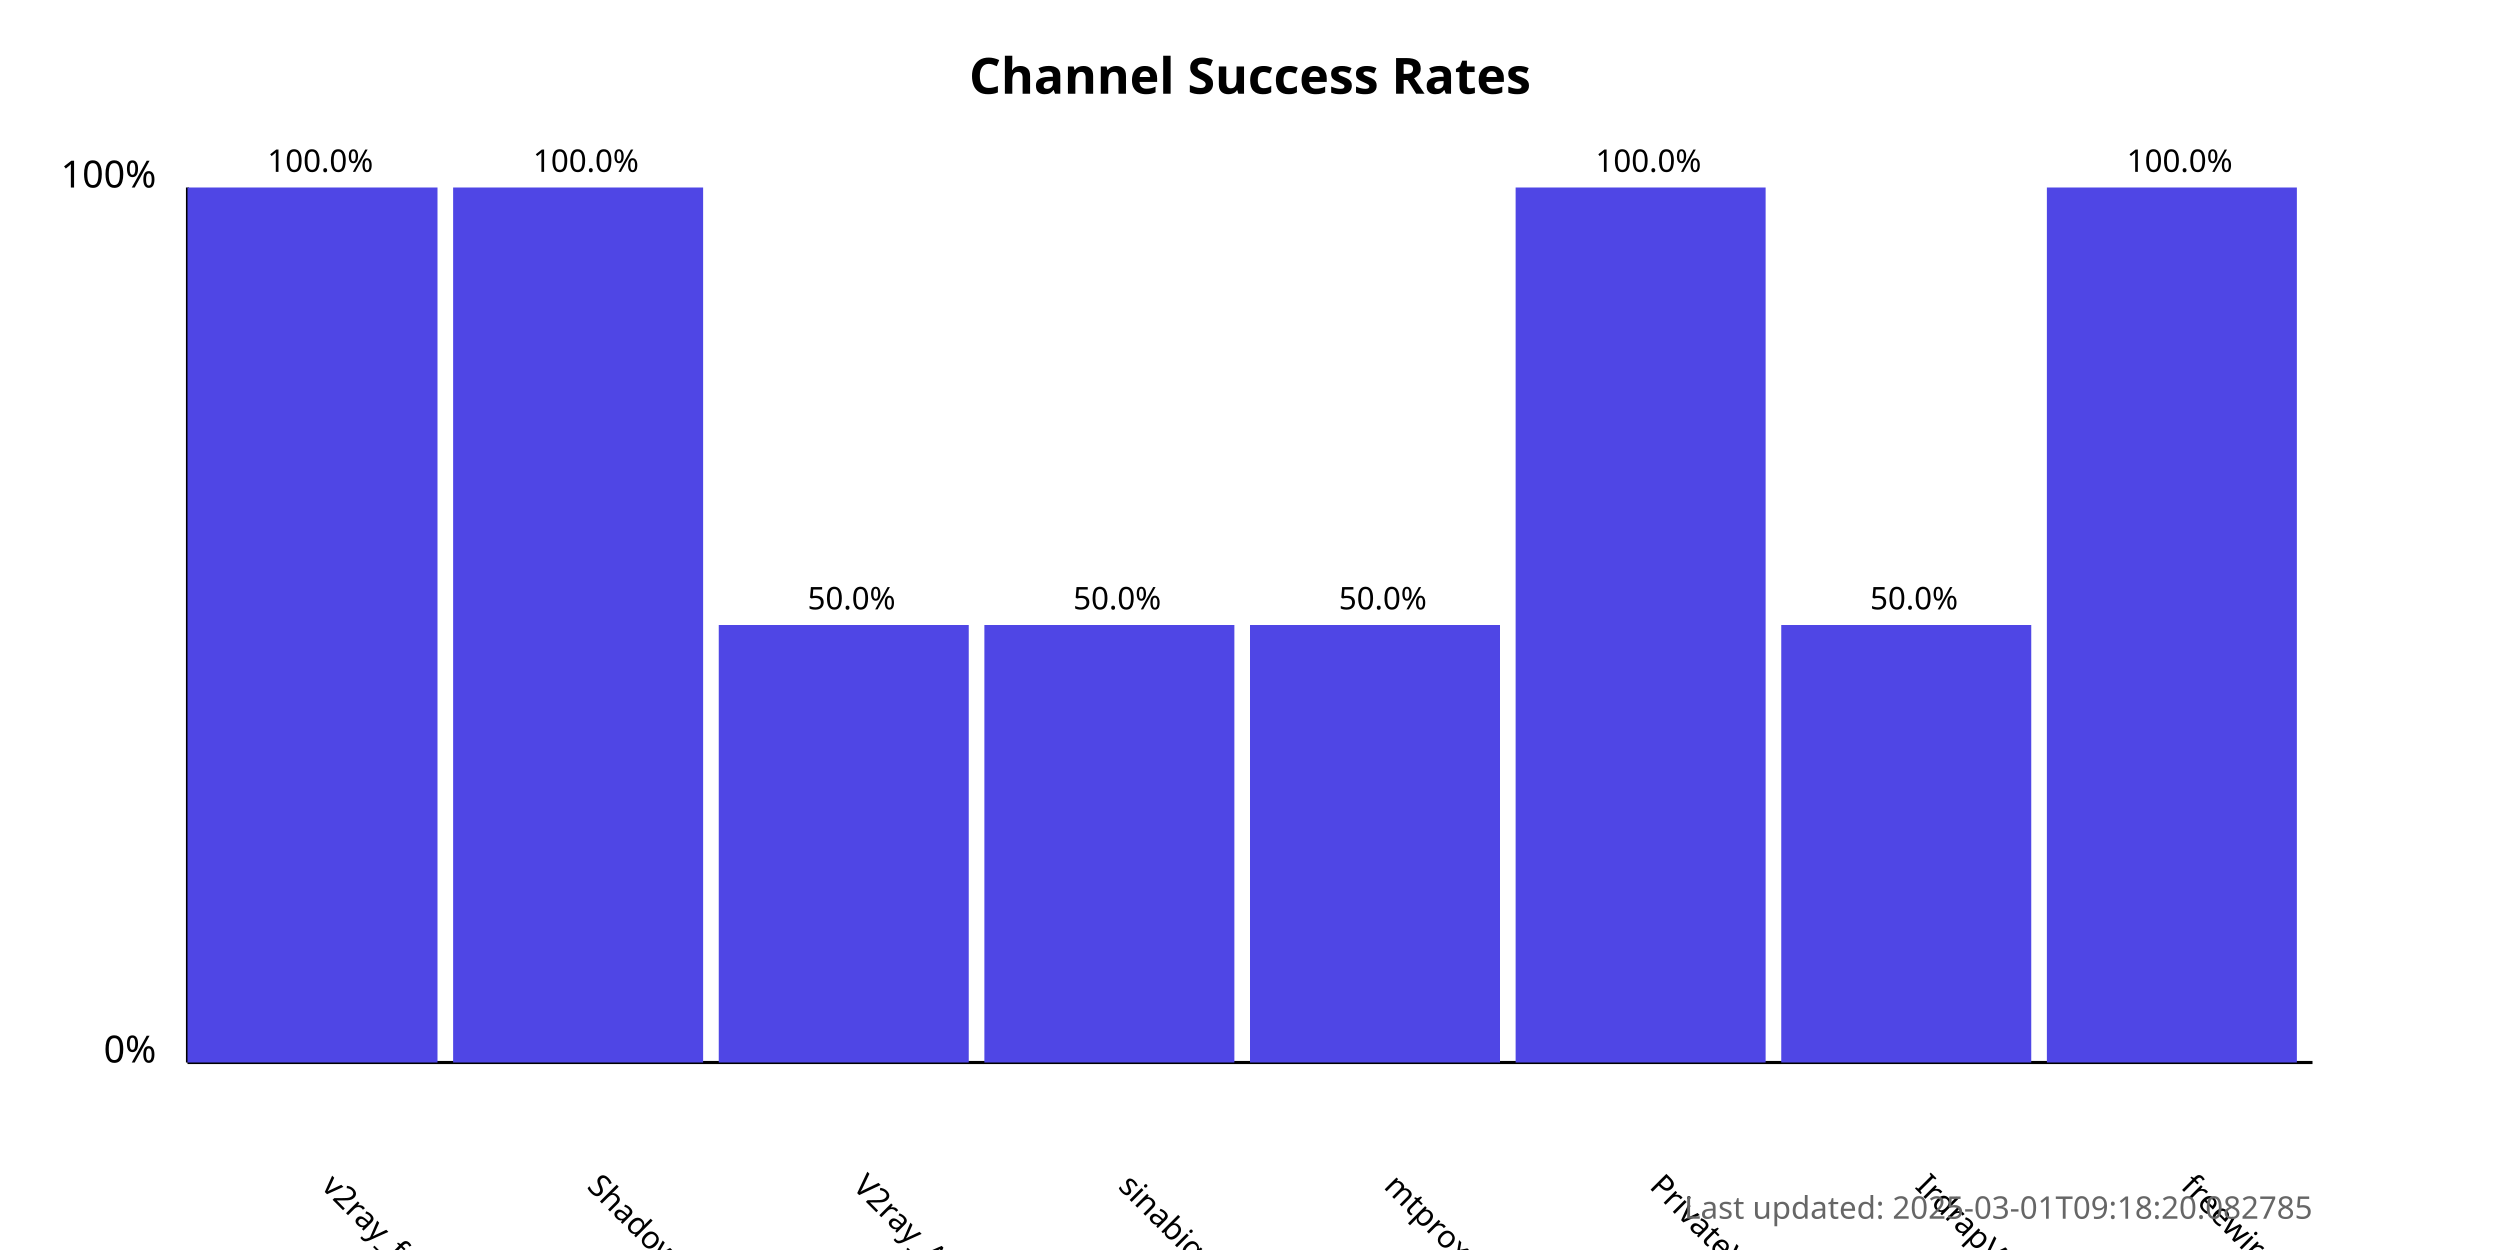
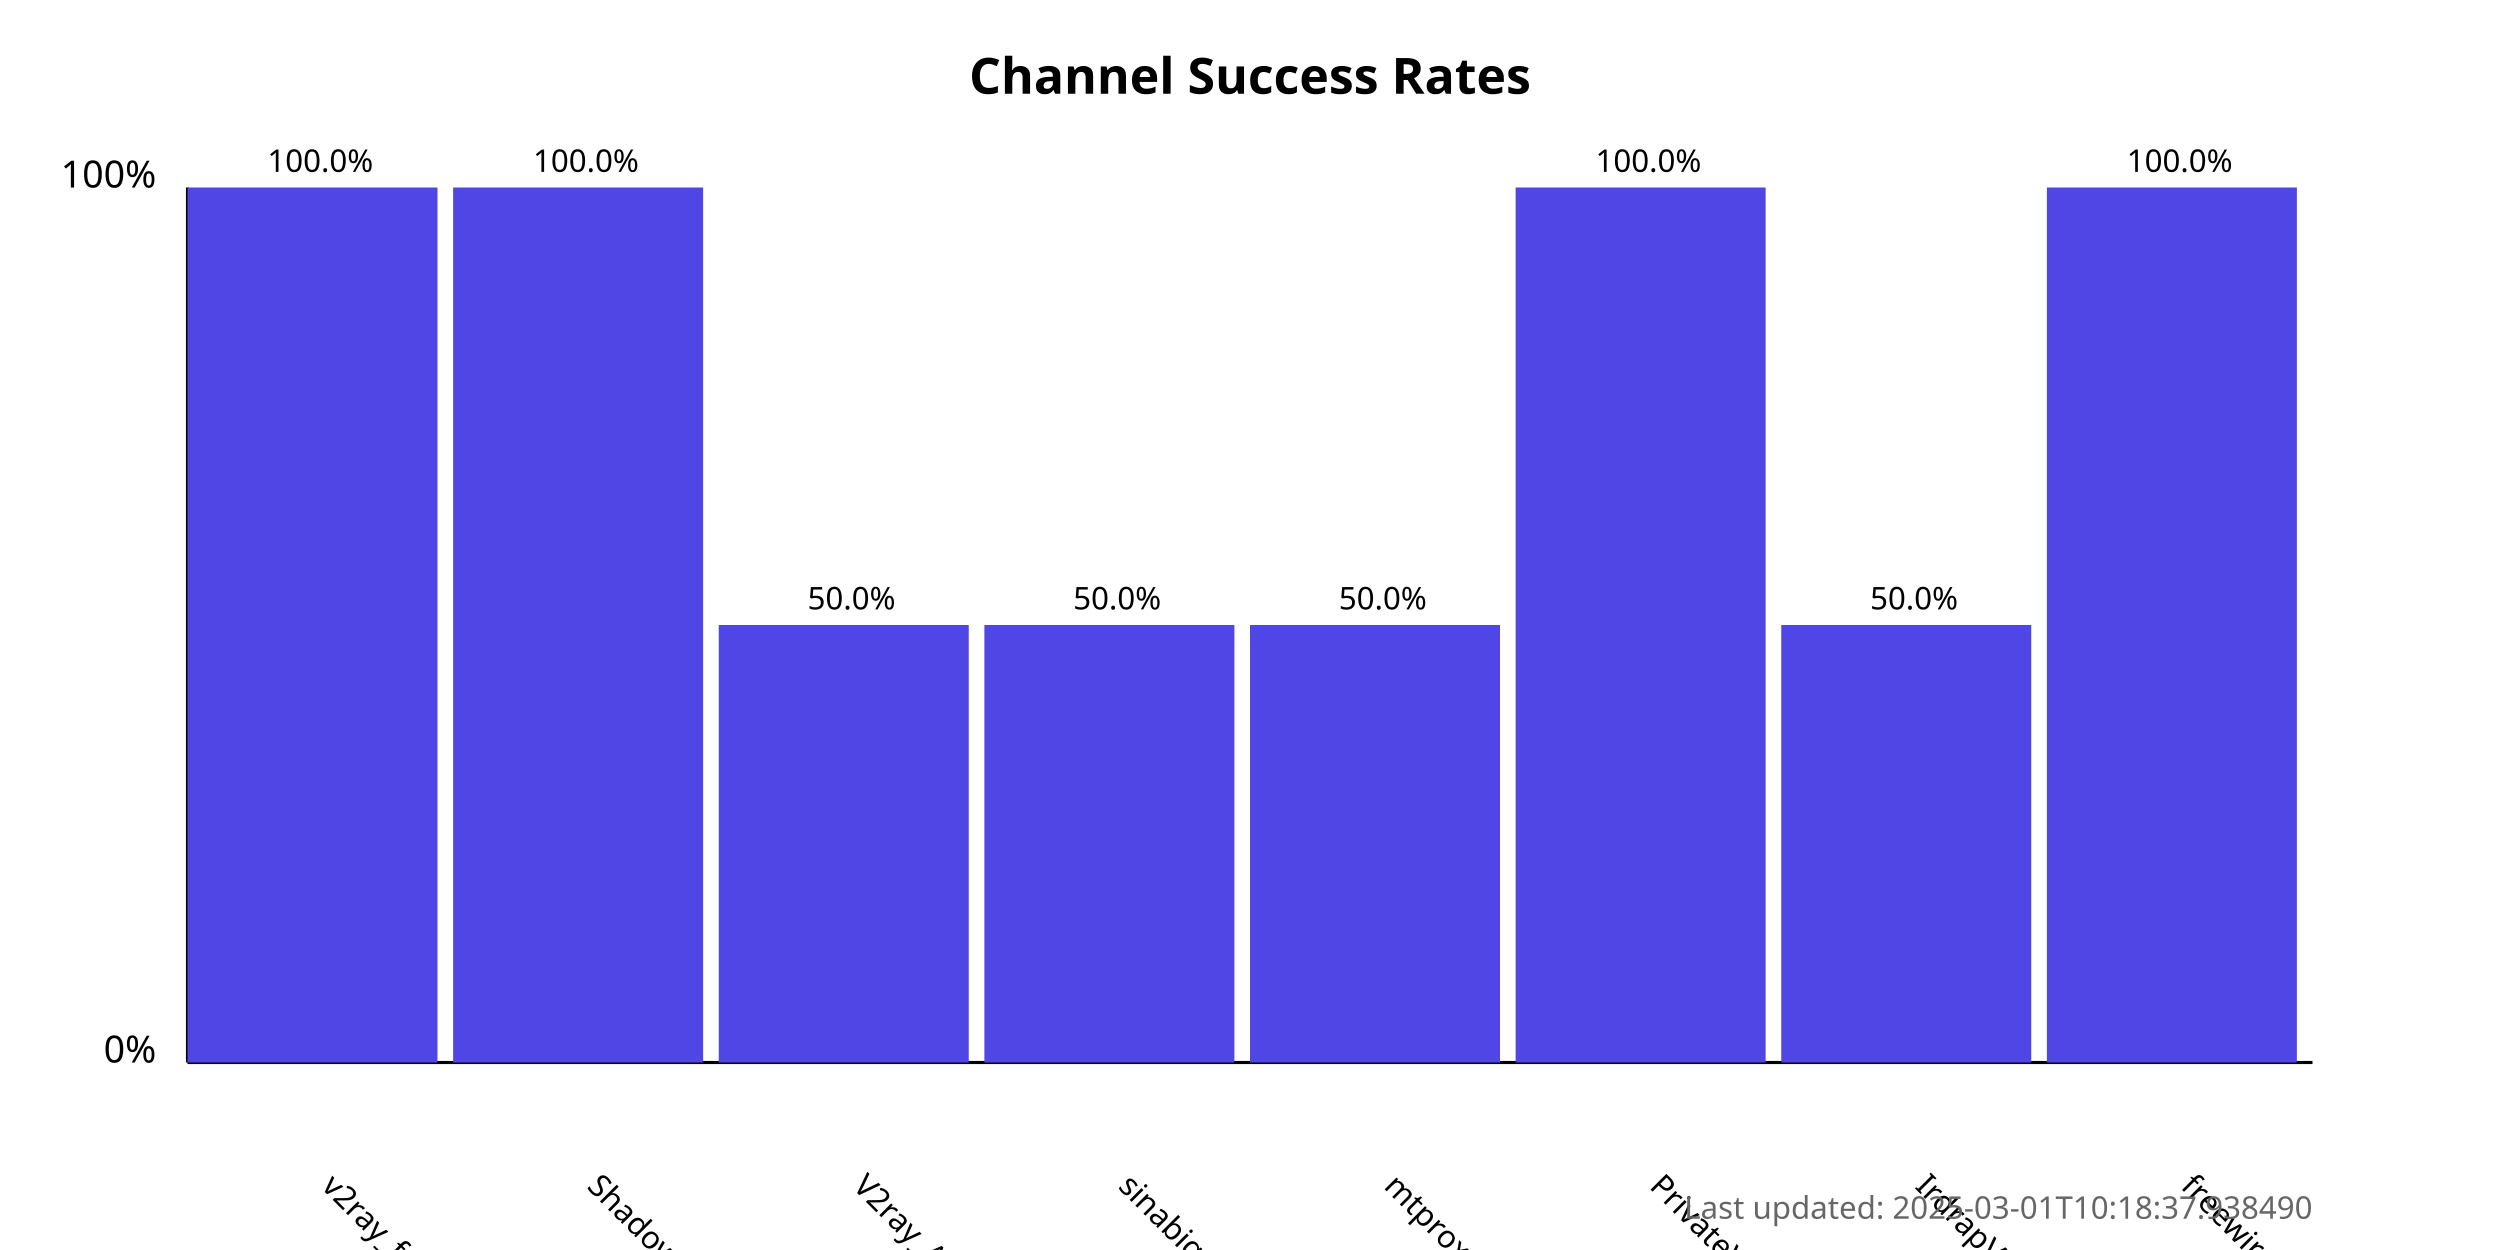
<svg xmlns="http://www.w3.org/2000/svg" width="800" height="400">
  <style>
            .chart-title { font: bold 16px sans-serif; }
            .axis-label { font: 12px sans-serif; }
            .tick-label { font: 10px sans-serif; }
            .bar { fill: #4f46e5; }
            .bar:hover { fill: #6366f1; }
            .timestamp { font: 10px sans-serif; fill: #666; }
        </style>
  <text x="400.0" y="30" text-anchor="middle" class="chart-title">
            Channel Success Rates
        </text>
  <line x1="60" y1="340" x2="60" y2="60" stroke="black" stroke-width="1" />
  <line x1="60" y1="340" x2="740" y2="340" stroke="black" stroke-width="1" />
  <text x="50" y="340" text-anchor="end" class="axis-label">0%</text>
  <text x="50" y="60" text-anchor="end" class="axis-label">100%</text>
  <g>
    <rect x="60" y="60.0" width="80.0" height="280.0" class="bar" />
    <text x="102.5" y="380" transform="rotate(45, 102.5, 380)" text-anchor="start" class="tick-label">
                v2ray_free_conf
            </text>
    <text x="102.5" y="55.0" text-anchor="middle" class="tick-label">
                100.0%
            </text>
  </g>
  <g>
    <rect x="145.0" y="60.0" width="80.0" height="280.0" class="bar" />
    <text x="187.5" y="380" transform="rotate(45, 187.5, 380)" text-anchor="start" class="tick-label">
                ShadowProxy66
            </text>
    <text x="187.5" y="55.0" text-anchor="middle" class="tick-label">
                100.0%
            </text>
  </g>
  <g>
    <rect x="230.0" y="200.0" width="80.0" height="140.0" class="bar" />
    <text x="272.5" y="380" transform="rotate(45, 272.5, 380)" text-anchor="start" class="tick-label">
                V2ray_Alpha
            </text>
    <text x="272.5" y="195.0" text-anchor="middle" class="tick-label">
                50.0%
            </text>
  </g>
  <g>
    <rect x="315.0" y="200.0" width="80.0" height="140.0" class="bar" />
    <text x="357.5" y="380" transform="rotate(45, 357.5, 380)" text-anchor="start" class="tick-label">
                sinabigo
            </text>
    <text x="357.5" y="195.0" text-anchor="middle" class="tick-label">
                50.0%
            </text>
  </g>
  <g>
    <rect x="400.0" y="200.0" width="80.0" height="140.0" class="bar" />
    <text x="442.5" y="380" transform="rotate(45, 442.5, 380)" text-anchor="start" class="tick-label">
                mtproxy_lists
            </text>
    <text x="442.5" y="195.0" text-anchor="middle" class="tick-label">
                50.0%
            </text>
  </g>
  <g>
    <rect x="485.0" y="60.0" width="80.0" height="280.0" class="bar" />
    <text x="527.5" y="380" transform="rotate(45, 527.5, 380)" text-anchor="start" class="tick-label">
                PrivateVPNs
            </text>
    <text x="527.5" y="55.0" text-anchor="middle" class="tick-label">
                100.0%
            </text>
  </g>
  <g>
    <rect x="570.0" y="200.0" width="80.0" height="140.0" class="bar" />
    <text x="612.5" y="380" transform="rotate(45, 612.5, 380)" text-anchor="start" class="tick-label">
                IrdrapVPNnews
            </text>
    <text x="612.5" y="195.0" text-anchor="middle" class="tick-label">
                50.0%
            </text>
  </g>
  <g>
    <rect x="655.0" y="60.0" width="80.0" height="280.0" class="bar" />
    <text x="697.5" y="380" transform="rotate(45, 697.5, 380)" text-anchor="start" class="tick-label">
                freewireguard
            </text>
    <text x="697.5" y="55.0" text-anchor="middle" class="tick-label">
                100.0%
            </text>
  </g>
  <text x="740" y="390" text-anchor="end" class="timestamp">
-             Last updated: 2025-03-01T09:18:20.082785
+             Last updated: 2025-03-01T10:18:37.938490
        </text>
</svg>
